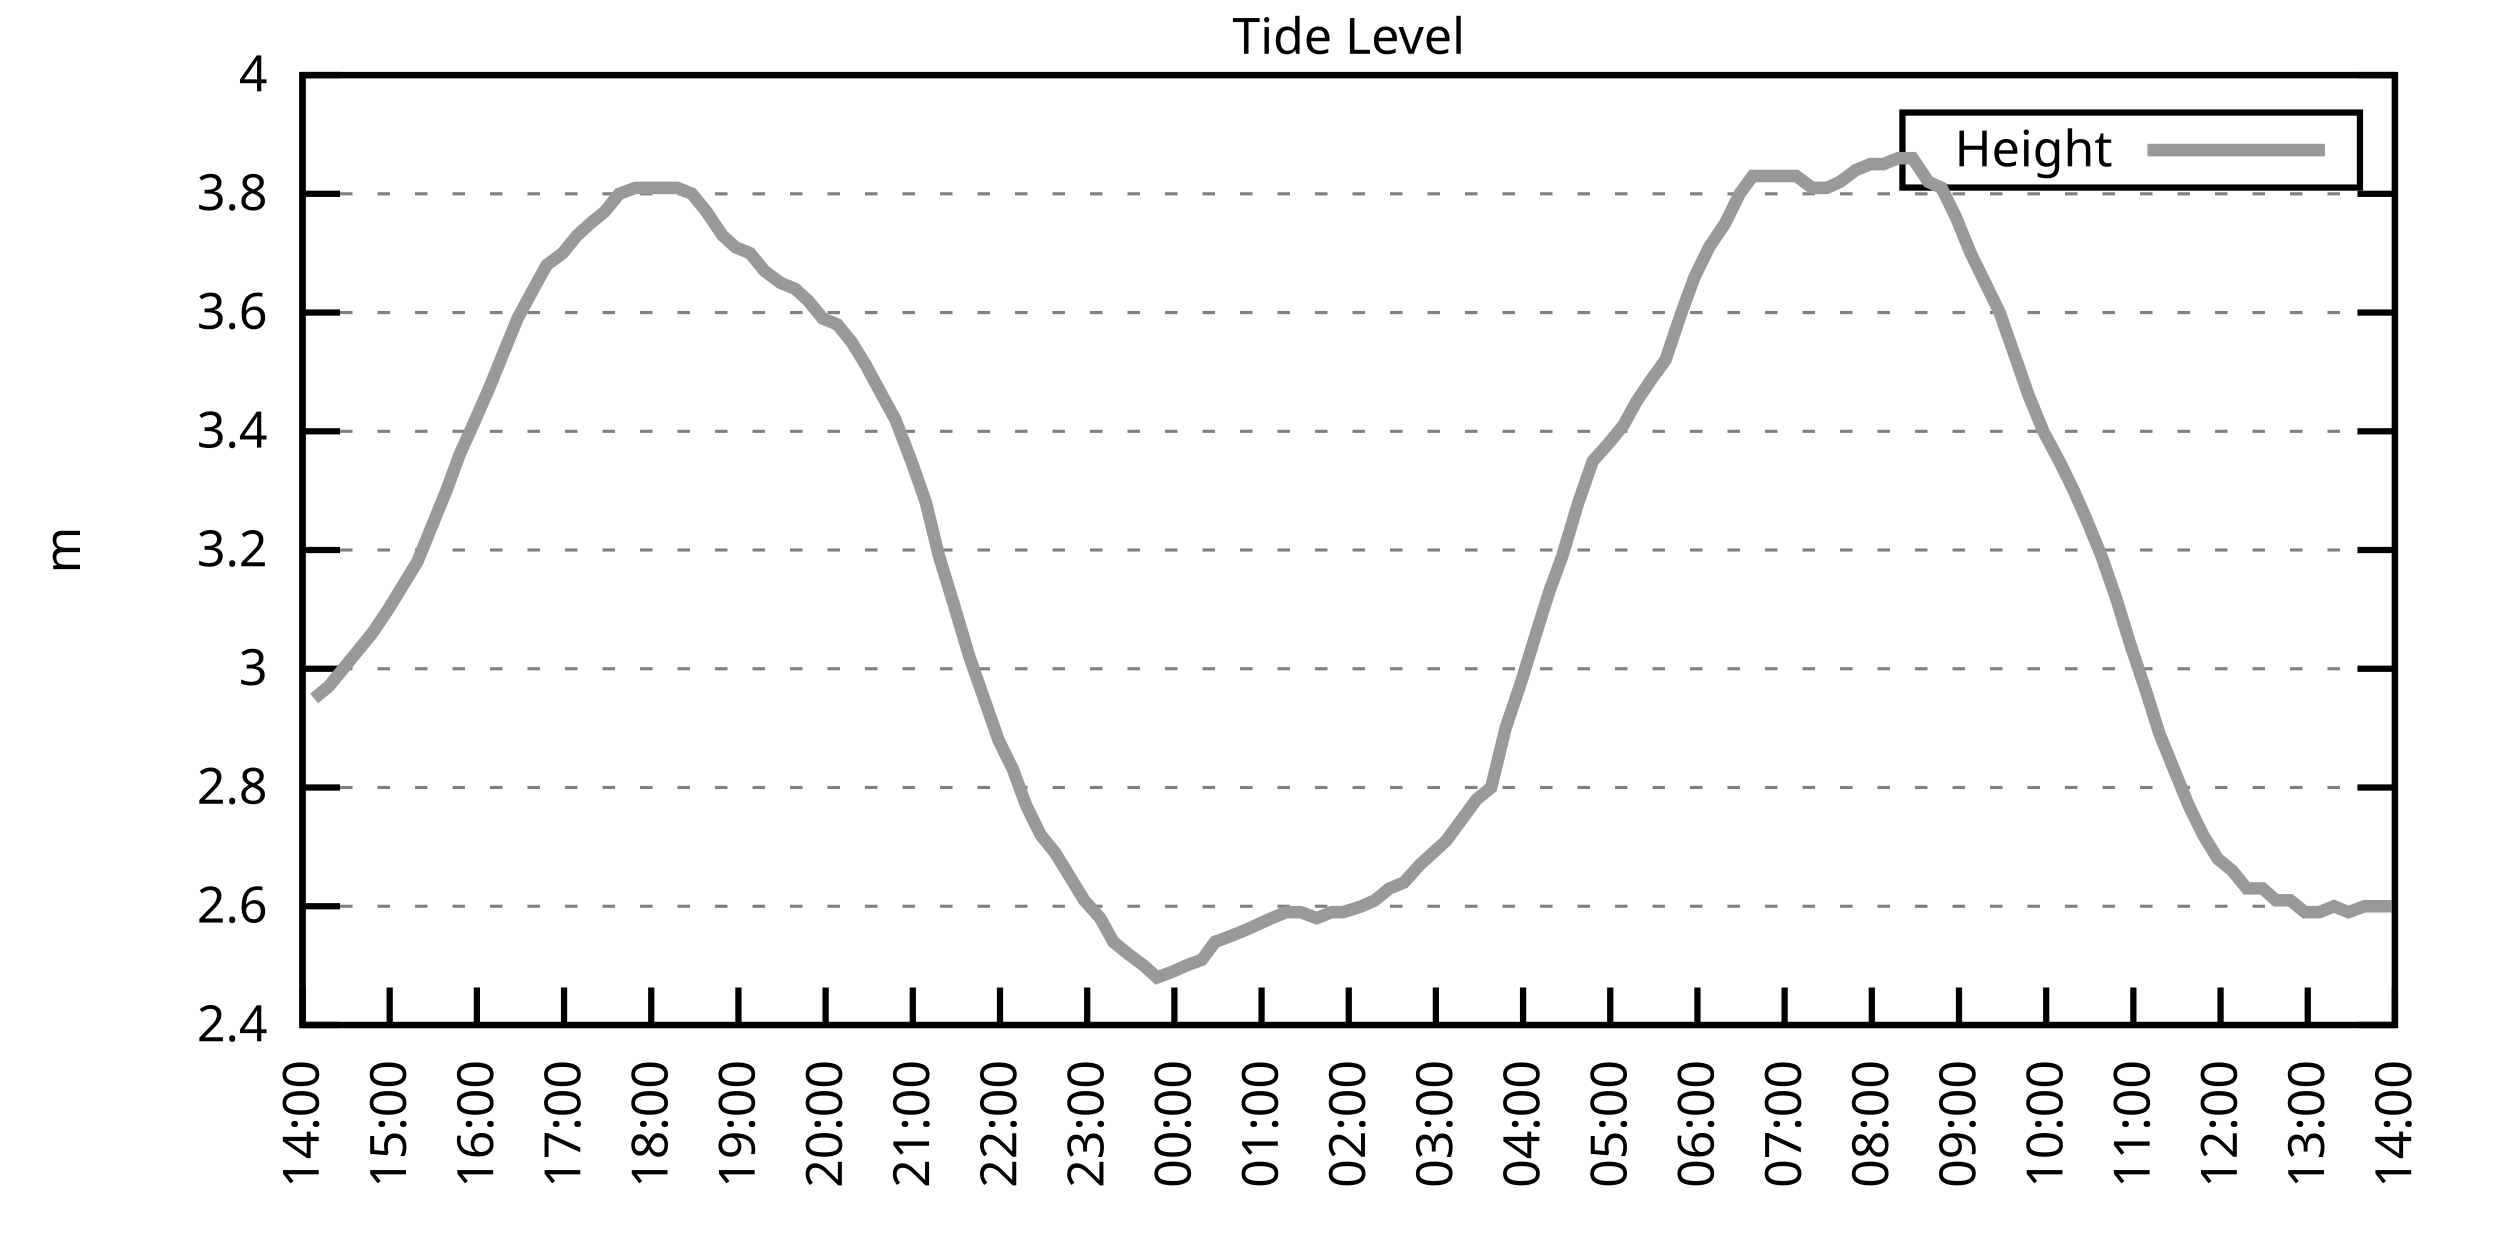
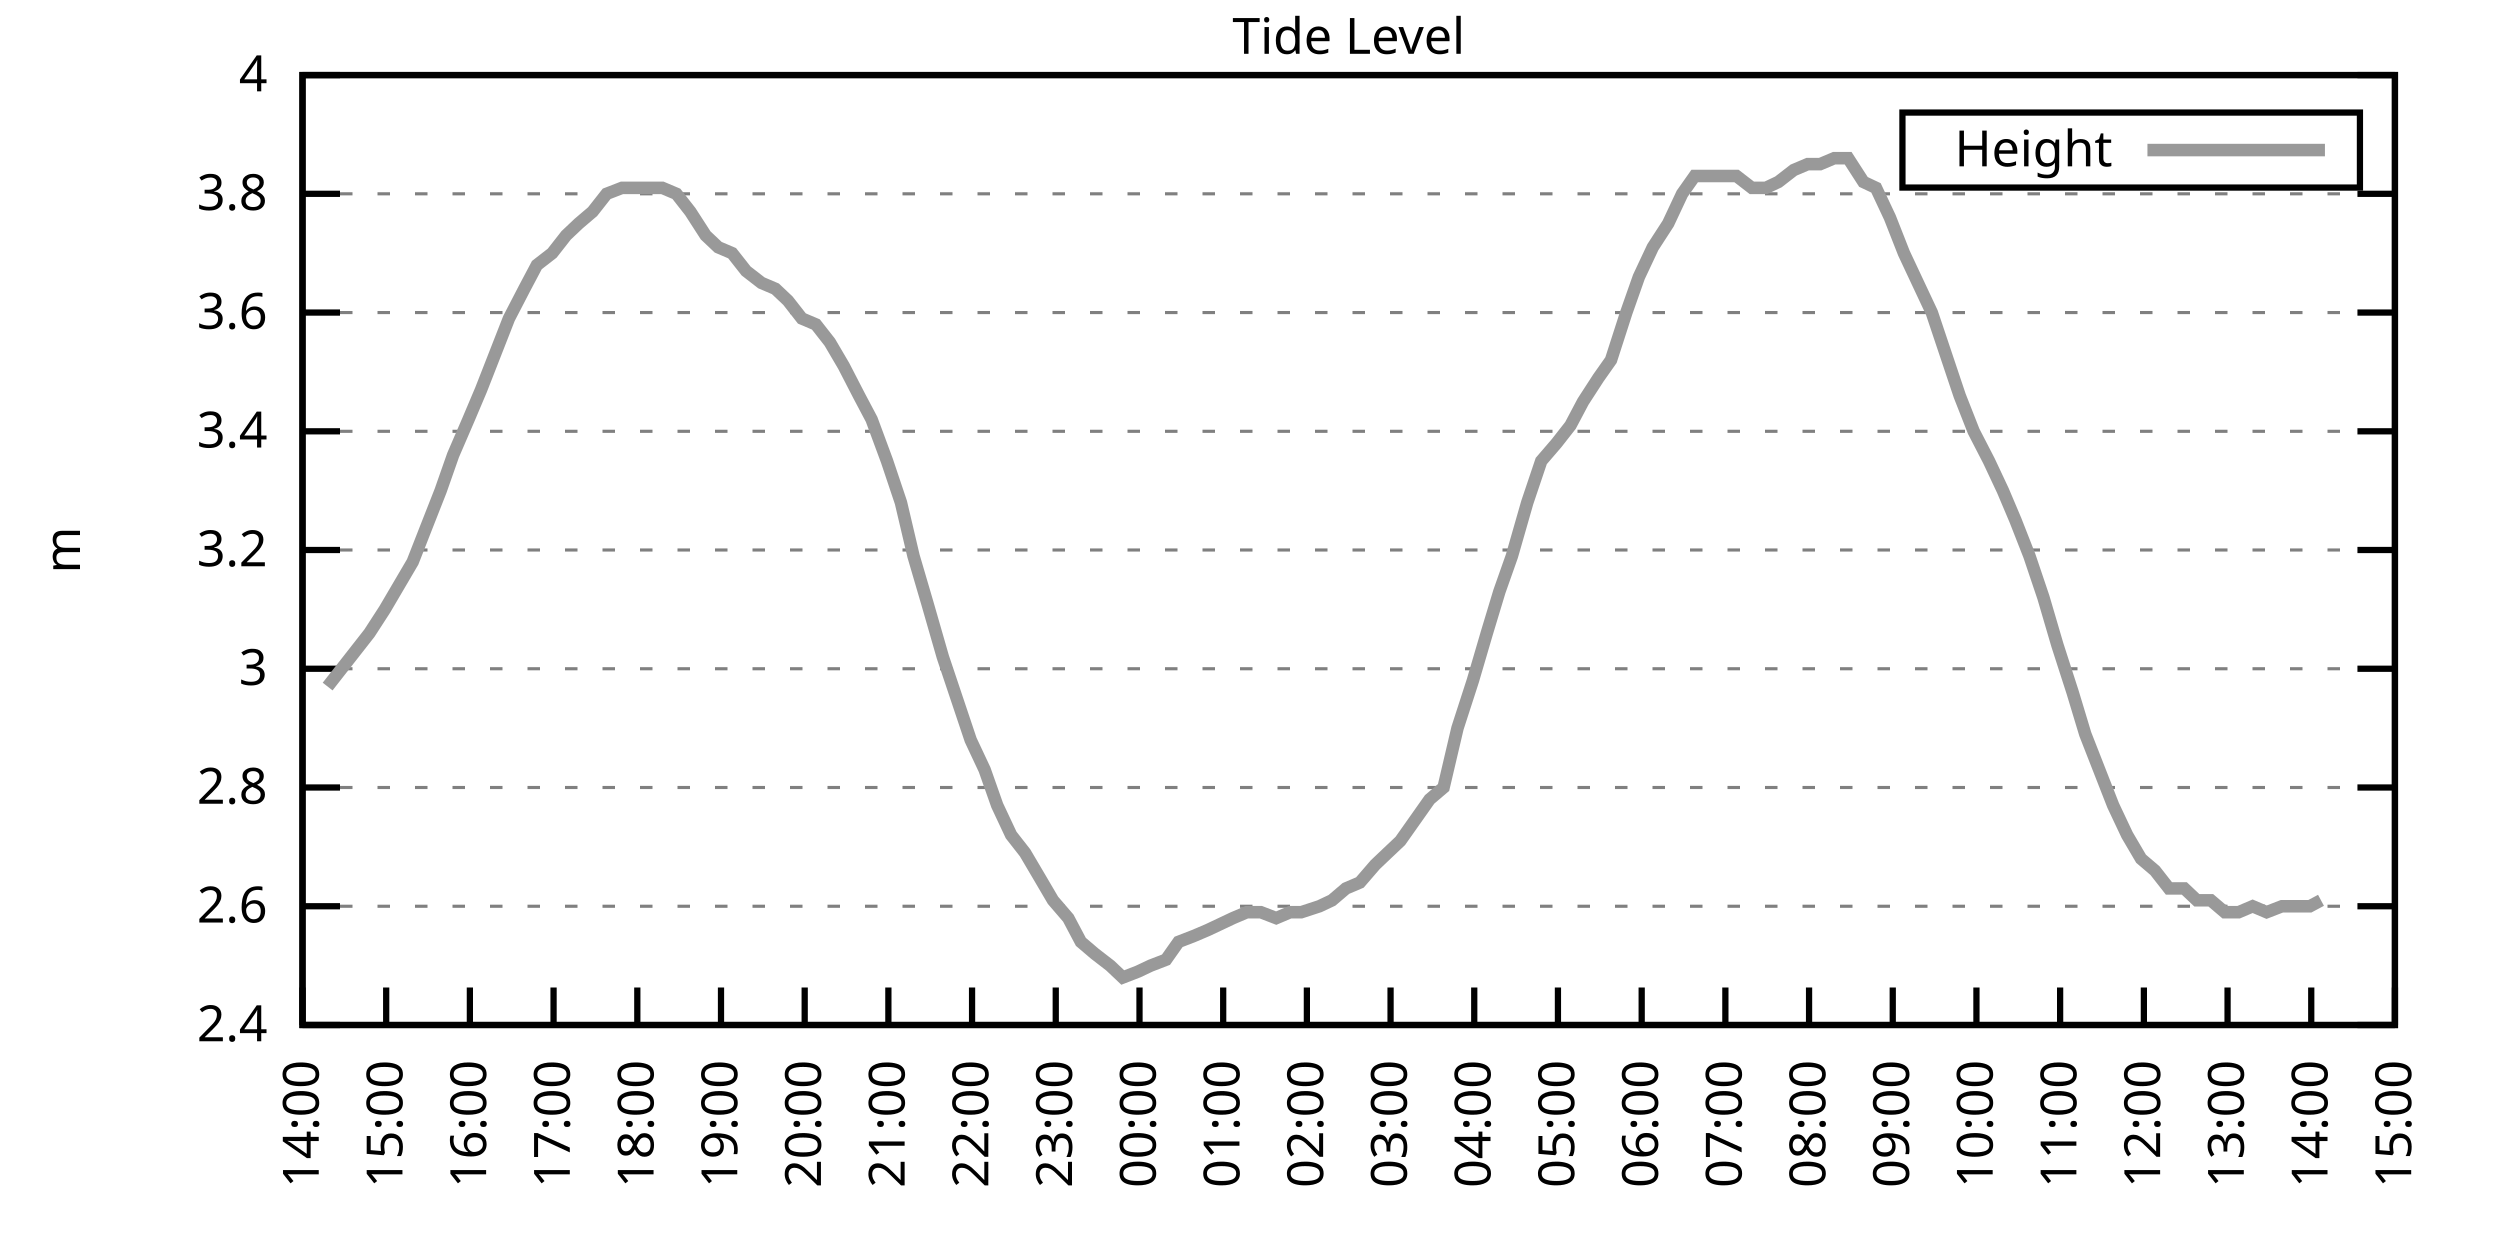
<svg xmlns="http://www.w3.org/2000/svg" xmlns:xlink="http://www.w3.org/1999/xlink" width="400" height="200" viewBox="0 0 400 200">
  <g id="gnuplot_canvas">
    <rect x="0" y="0" width="400" height="200" fill="none" />
    <defs>
      <circle id="gpDot" r="0.5" stroke-width="0.5" stroke="currentColor" />
      <path id="gpPt0" stroke-width="0.333" stroke="currentColor" d="M-1,0 h2 M0,-1 v2" />
      <path id="gpPt1" stroke-width="0.333" stroke="currentColor" d="M-1,-1 L1,1 M1,-1 L-1,1" />
      <path id="gpPt2" stroke-width="0.333" stroke="currentColor" d="M-1,0 L1,0 M0,-1 L0,1 M-1,-1 L1,1 M-1,1 L1,-1" />
      <rect id="gpPt3" stroke-width="0.333" stroke="currentColor" x="-1" y="-1" width="2" height="2" />
      <rect id="gpPt4" stroke-width="0.333" stroke="currentColor" fill="currentColor" x="-1" y="-1" width="2" height="2" />
      <circle id="gpPt5" stroke-width="0.333" stroke="currentColor" cx="0" cy="0" r="1" />
      <use xlink:href="#gpPt5" id="gpPt6" fill="currentColor" stroke="none" />
      <path id="gpPt7" stroke-width="0.333" stroke="currentColor" d="M0,-1.33 L-1.33,0.67 L1.33,0.67 z" />
      <use xlink:href="#gpPt7" id="gpPt8" fill="currentColor" stroke="none" />
      <use xlink:href="#gpPt7" id="gpPt9" stroke="currentColor" transform="rotate(180)" />
      <use xlink:href="#gpPt9" id="gpPt10" fill="currentColor" stroke="none" />
      <use xlink:href="#gpPt3" id="gpPt11" stroke="currentColor" transform="rotate(45)" />
      <use xlink:href="#gpPt11" id="gpPt12" fill="currentColor" stroke="none" />
      <path id="gpPt13" stroke-width="0.333" stroke="currentColor" d="M0,1.330 L1.265,0.411 L0.782,-1.067 L-0.782,-1.076 L-1.265,0.411 z" />
      <use xlink:href="#gpPt13" id="gpPt14" fill="currentColor" stroke="none" />
      <filter id="textbox" filterUnits="objectBoundingBox" x="0" y="0" height="1" width="1">
        <feFlood flood-color="white" flood-opacity="1" result="bgnd" />
        <feComposite in="SourceGraphic" in2="bgnd" operator="atop" />
      </filter>
      <filter id="greybox" filterUnits="objectBoundingBox" x="0" y="0" height="1" width="1">
        <feFlood flood-color="lightgrey" flood-opacity="1" result="grey" />
        <feComposite in="SourceGraphic" in2="grey" operator="atop" />
      </filter>
    </defs>
    <g fill="none" color="white" stroke="currentColor" stroke-width="1.00" stroke-linecap="butt" stroke-linejoin="miter">
</g>
    <g fill="none" color="black" stroke="currentColor" stroke-width="1.00" stroke-linecap="butt" stroke-linejoin="miter">
      <g stroke="none" shape-rendering="crispEdges">
        <polygon fill="rgb(255, 255, 255)" points="48.40,164.00 383.18,164.00 383.18,12.02 48.40,12.02 " />
      </g>
    </g>
    <g fill="none" color="black" stroke="currentColor" stroke-width="1.00" stroke-linecap="butt" stroke-linejoin="miter">
</g>
    <g fill="none" color="black" stroke="black" stroke-width="0.50" stroke-linecap="butt" stroke-linejoin="miter">
</g>
    <g fill="none" color="gray" stroke="currentColor" stroke-width="0.50" stroke-linecap="butt" stroke-linejoin="miter">
      <path stroke="gray" stroke-dasharray="2,4" class="gridline" d="M48.40,164.00 L383.19,164.00  " />
    </g>
    <g fill="none" color="gray" stroke="gray" stroke-width="1.00" stroke-linecap="butt" stroke-linejoin="miter">
</g>
    <g fill="none" color="black" stroke="currentColor" stroke-width="1.00" stroke-linecap="butt" stroke-linejoin="miter">
      <path stroke="black" d="M48.40,164.00 L54.40,164.00 M383.19,164.00 L377.19,164.00  " />
      <g transform="translate(42.80,166.60)" stroke="none" fill="black" font-family="Sans" font-size="8.00" text-anchor="end">
        <text>
          <tspan font-family="Sans"> 2.4</tspan>
        </text>
      </g>
    </g>
    <g fill="none" color="black" stroke="currentColor" stroke-width="1.00" stroke-linecap="butt" stroke-linejoin="miter">
</g>
    <g fill="none" color="black" stroke="black" stroke-width="0.50" stroke-linecap="butt" stroke-linejoin="miter">
</g>
    <g fill="none" color="gray" stroke="currentColor" stroke-width="0.50" stroke-linecap="butt" stroke-linejoin="miter">
      <path stroke="gray" stroke-dasharray="2,4" class="gridline" d="M48.40,145.00 L383.19,145.00  " />
    </g>
    <g fill="none" color="gray" stroke="gray" stroke-width="1.00" stroke-linecap="butt" stroke-linejoin="miter">
</g>
    <g fill="none" color="black" stroke="currentColor" stroke-width="1.00" stroke-linecap="butt" stroke-linejoin="miter">
      <path stroke="black" d="M48.40,145.00 L54.40,145.00 M383.19,145.00 L377.19,145.00  " />
      <g transform="translate(42.80,147.60)" stroke="none" fill="black" font-family="Sans" font-size="8.00" text-anchor="end">
        <text>
          <tspan font-family="Sans"> 2.6</tspan>
        </text>
      </g>
    </g>
    <g fill="none" color="black" stroke="currentColor" stroke-width="1.00" stroke-linecap="butt" stroke-linejoin="miter">
</g>
    <g fill="none" color="black" stroke="black" stroke-width="0.50" stroke-linecap="butt" stroke-linejoin="miter">
</g>
    <g fill="none" color="gray" stroke="currentColor" stroke-width="0.50" stroke-linecap="butt" stroke-linejoin="miter">
      <path stroke="gray" stroke-dasharray="2,4" class="gridline" d="M48.40,126.00 L383.19,126.00  " />
    </g>
    <g fill="none" color="gray" stroke="gray" stroke-width="1.00" stroke-linecap="butt" stroke-linejoin="miter">
</g>
    <g fill="none" color="black" stroke="currentColor" stroke-width="1.00" stroke-linecap="butt" stroke-linejoin="miter">
      <path stroke="black" d="M48.40,126.00 L54.40,126.00 M383.19,126.00 L377.19,126.00  " />
      <g transform="translate(42.80,128.60)" stroke="none" fill="black" font-family="Sans" font-size="8.00" text-anchor="end">
        <text>
          <tspan font-family="Sans"> 2.8</tspan>
        </text>
      </g>
    </g>
    <g fill="none" color="black" stroke="currentColor" stroke-width="1.00" stroke-linecap="butt" stroke-linejoin="miter">
</g>
    <g fill="none" color="black" stroke="black" stroke-width="0.50" stroke-linecap="butt" stroke-linejoin="miter">
</g>
    <g fill="none" color="gray" stroke="currentColor" stroke-width="0.50" stroke-linecap="butt" stroke-linejoin="miter">
      <path stroke="gray" stroke-dasharray="2,4" class="gridline" d="M48.40,107.00 L383.19,107.00  " />
    </g>
    <g fill="none" color="gray" stroke="gray" stroke-width="1.00" stroke-linecap="butt" stroke-linejoin="miter">
</g>
    <g fill="none" color="black" stroke="currentColor" stroke-width="1.00" stroke-linecap="butt" stroke-linejoin="miter">
      <path stroke="black" d="M48.40,107.00 L54.40,107.00 M383.19,107.00 L377.19,107.00  " />
      <g transform="translate(42.80,109.60)" stroke="none" fill="black" font-family="Sans" font-size="8.00" text-anchor="end">
        <text>
          <tspan font-family="Sans"> 3</tspan>
        </text>
      </g>
    </g>
    <g fill="none" color="black" stroke="currentColor" stroke-width="1.00" stroke-linecap="butt" stroke-linejoin="miter">
</g>
    <g fill="none" color="black" stroke="black" stroke-width="0.50" stroke-linecap="butt" stroke-linejoin="miter">
</g>
    <g fill="none" color="gray" stroke="currentColor" stroke-width="0.50" stroke-linecap="butt" stroke-linejoin="miter">
      <path stroke="gray" stroke-dasharray="2,4" class="gridline" d="M48.40,88.00 L383.19,88.00  " />
    </g>
    <g fill="none" color="gray" stroke="gray" stroke-width="1.00" stroke-linecap="butt" stroke-linejoin="miter">
</g>
    <g fill="none" color="black" stroke="currentColor" stroke-width="1.00" stroke-linecap="butt" stroke-linejoin="miter">
      <path stroke="black" d="M48.40,88.00 L54.40,88.00 M383.19,88.00 L377.19,88.00  " />
      <g transform="translate(42.80,90.60)" stroke="none" fill="black" font-family="Sans" font-size="8.00" text-anchor="end">
        <text>
          <tspan font-family="Sans"> 3.2</tspan>
        </text>
      </g>
    </g>
    <g fill="none" color="black" stroke="currentColor" stroke-width="1.00" stroke-linecap="butt" stroke-linejoin="miter">
</g>
    <g fill="none" color="black" stroke="black" stroke-width="0.50" stroke-linecap="butt" stroke-linejoin="miter">
</g>
    <g fill="none" color="gray" stroke="currentColor" stroke-width="0.50" stroke-linecap="butt" stroke-linejoin="miter">
      <path stroke="gray" stroke-dasharray="2,4" class="gridline" d="M48.40,69.01 L383.19,69.01  " />
    </g>
    <g fill="none" color="gray" stroke="gray" stroke-width="1.00" stroke-linecap="butt" stroke-linejoin="miter">
</g>
    <g fill="none" color="black" stroke="currentColor" stroke-width="1.00" stroke-linecap="butt" stroke-linejoin="miter">
      <path stroke="black" d="M48.40,69.01 L54.40,69.01 M383.19,69.01 L377.19,69.01  " />
      <g transform="translate(42.80,71.61)" stroke="none" fill="black" font-family="Sans" font-size="8.00" text-anchor="end">
        <text>
          <tspan font-family="Sans"> 3.4</tspan>
        </text>
      </g>
    </g>
    <g fill="none" color="black" stroke="currentColor" stroke-width="1.00" stroke-linecap="butt" stroke-linejoin="miter">
</g>
    <g fill="none" color="black" stroke="black" stroke-width="0.50" stroke-linecap="butt" stroke-linejoin="miter">
</g>
    <g fill="none" color="gray" stroke="currentColor" stroke-width="0.50" stroke-linecap="butt" stroke-linejoin="miter">
      <path stroke="gray" stroke-dasharray="2,4" class="gridline" d="M48.40,50.01 L383.19,50.01  " />
    </g>
    <g fill="none" color="gray" stroke="gray" stroke-width="1.00" stroke-linecap="butt" stroke-linejoin="miter">
</g>
    <g fill="none" color="black" stroke="currentColor" stroke-width="1.00" stroke-linecap="butt" stroke-linejoin="miter">
      <path stroke="black" d="M48.40,50.01 L54.40,50.01 M383.19,50.01 L377.19,50.01  " />
      <g transform="translate(42.80,52.61)" stroke="none" fill="black" font-family="Sans" font-size="8.00" text-anchor="end">
        <text>
          <tspan font-family="Sans"> 3.6</tspan>
        </text>
      </g>
    </g>
    <g fill="none" color="black" stroke="currentColor" stroke-width="1.00" stroke-linecap="butt" stroke-linejoin="miter">
</g>
    <g fill="none" color="black" stroke="black" stroke-width="0.50" stroke-linecap="butt" stroke-linejoin="miter">
</g>
    <g fill="none" color="gray" stroke="currentColor" stroke-width="0.50" stroke-linecap="butt" stroke-linejoin="miter">
      <path stroke="gray" stroke-dasharray="2,4" class="gridline" d="M48.40,31.01 L383.19,31.01  " />
    </g>
    <g fill="none" color="gray" stroke="gray" stroke-width="1.00" stroke-linecap="butt" stroke-linejoin="miter">
</g>
    <g fill="none" color="black" stroke="currentColor" stroke-width="1.00" stroke-linecap="butt" stroke-linejoin="miter">
      <path stroke="black" d="M48.40,31.01 L54.40,31.01 M383.19,31.01 L377.19,31.01  " />
      <g transform="translate(42.80,33.61)" stroke="none" fill="black" font-family="Sans" font-size="8.00" text-anchor="end">
        <text>
          <tspan font-family="Sans"> 3.8</tspan>
        </text>
      </g>
    </g>
    <g fill="none" color="black" stroke="currentColor" stroke-width="1.00" stroke-linecap="butt" stroke-linejoin="miter">
</g>
    <g fill="none" color="black" stroke="black" stroke-width="0.50" stroke-linecap="butt" stroke-linejoin="miter">
</g>
    <g fill="none" color="gray" stroke="currentColor" stroke-width="0.50" stroke-linecap="butt" stroke-linejoin="miter">
      <path stroke="gray" stroke-dasharray="2,4" class="gridline" d="M48.40,12.01 L383.19,12.01  " />
    </g>
    <g fill="none" color="gray" stroke="gray" stroke-width="1.00" stroke-linecap="butt" stroke-linejoin="miter">
</g>
    <g fill="none" color="black" stroke="currentColor" stroke-width="1.00" stroke-linecap="butt" stroke-linejoin="miter">
      <path stroke="black" d="M48.40,12.01 L54.40,12.01 M383.19,12.01 L377.19,12.01  " />
      <g transform="translate(42.80,14.61)" stroke="none" fill="black" font-family="Sans" font-size="8.00" text-anchor="end">
        <text>
          <tspan font-family="Sans"> 4</tspan>
        </text>
      </g>
    </g>
    <g fill="none" color="black" stroke="currentColor" stroke-width="1.00" stroke-linecap="butt" stroke-linejoin="miter">
      <path stroke="black" d="M48.40,164.00 L48.40,158.00  " />
      <g transform="translate(51.00,169.60) rotate(270.00)" stroke="none" fill="black" font-family="Sans" font-size="8.00" text-anchor="end">
        <text>
          <tspan font-family="Sans">14:00</tspan>
        </text>
      </g>
    </g>
    <g fill="none" color="black" stroke="currentColor" stroke-width="1.00" stroke-linecap="butt" stroke-linejoin="miter">
-       <path stroke="black" d="M62.35,164.00 L62.35,158.00  " />
-       <g transform="translate(64.95,169.60) rotate(270.00)" stroke="none" fill="black" font-family="Sans" font-size="8.00" text-anchor="end">
+       <path stroke="black" d="M61.79,164.00 L61.79,158.00  " />
+       <g transform="translate(64.39,169.60) rotate(270.00)" stroke="none" fill="black" font-family="Sans" font-size="8.00" text-anchor="end">
        <text>
          <tspan font-family="Sans">15:00</tspan>
        </text>
      </g>
    </g>
    <g fill="none" color="black" stroke="currentColor" stroke-width="1.00" stroke-linecap="butt" stroke-linejoin="miter">
-       <path stroke="black" d="M76.30,164.00 L76.30,158.00  " />
-       <g transform="translate(78.90,169.60) rotate(270.00)" stroke="none" fill="black" font-family="Sans" font-size="8.00" text-anchor="end">
+       <path stroke="black" d="M75.18,164.00 L75.18,158.00  " />
+       <g transform="translate(77.78,169.60) rotate(270.00)" stroke="none" fill="black" font-family="Sans" font-size="8.00" text-anchor="end">
        <text>
          <tspan font-family="Sans">16:00</tspan>
        </text>
      </g>
    </g>
    <g fill="none" color="black" stroke="currentColor" stroke-width="1.00" stroke-linecap="butt" stroke-linejoin="miter">
-       <path stroke="black" d="M90.25,164.00 L90.25,158.00  " />
-       <g transform="translate(92.85,169.60) rotate(270.00)" stroke="none" fill="black" font-family="Sans" font-size="8.00" text-anchor="end">
+       <path stroke="black" d="M88.57,164.00 L88.57,158.00  " />
+       <g transform="translate(91.17,169.60) rotate(270.00)" stroke="none" fill="black" font-family="Sans" font-size="8.00" text-anchor="end">
        <text>
          <tspan font-family="Sans">17:00</tspan>
        </text>
      </g>
    </g>
    <g fill="none" color="black" stroke="currentColor" stroke-width="1.00" stroke-linecap="butt" stroke-linejoin="miter">
-       <path stroke="black" d="M104.20,164.00 L104.20,158.00  " />
-       <g transform="translate(106.80,169.60) rotate(270.00)" stroke="none" fill="black" font-family="Sans" font-size="8.00" text-anchor="end">
+       <path stroke="black" d="M101.97,164.00 L101.97,158.00  " />
+       <g transform="translate(104.57,169.60) rotate(270.00)" stroke="none" fill="black" font-family="Sans" font-size="8.00" text-anchor="end">
        <text>
          <tspan font-family="Sans">18:00</tspan>
        </text>
      </g>
    </g>
    <g fill="none" color="black" stroke="currentColor" stroke-width="1.00" stroke-linecap="butt" stroke-linejoin="miter">
-       <path stroke="black" d="M118.15,164.00 L118.15,158.00  " />
-       <g transform="translate(120.75,169.60) rotate(270.00)" stroke="none" fill="black" font-family="Sans" font-size="8.00" text-anchor="end">
+       <path stroke="black" d="M115.36,164.00 L115.36,158.00  " />
+       <g transform="translate(117.96,169.60) rotate(270.00)" stroke="none" fill="black" font-family="Sans" font-size="8.00" text-anchor="end">
        <text>
          <tspan font-family="Sans">19:00</tspan>
        </text>
      </g>
    </g>
    <g fill="none" color="black" stroke="currentColor" stroke-width="1.00" stroke-linecap="butt" stroke-linejoin="miter">
-       <path stroke="black" d="M132.10,164.00 L132.10,158.00  " />
-       <g transform="translate(134.70,169.60) rotate(270.00)" stroke="none" fill="black" font-family="Sans" font-size="8.00" text-anchor="end">
+       <path stroke="black" d="M128.75,164.00 L128.75,158.00  " />
+       <g transform="translate(131.35,169.60) rotate(270.00)" stroke="none" fill="black" font-family="Sans" font-size="8.00" text-anchor="end">
        <text>
          <tspan font-family="Sans">20:00</tspan>
        </text>
      </g>
    </g>
    <g fill="none" color="black" stroke="currentColor" stroke-width="1.00" stroke-linecap="butt" stroke-linejoin="miter">
-       <path stroke="black" d="M146.05,164.00 L146.05,158.00  " />
-       <g transform="translate(148.65,169.60) rotate(270.00)" stroke="none" fill="black" font-family="Sans" font-size="8.00" text-anchor="end">
+       <path stroke="black" d="M142.14,164.00 L142.14,158.00  " />
+       <g transform="translate(144.74,169.60) rotate(270.00)" stroke="none" fill="black" font-family="Sans" font-size="8.00" text-anchor="end">
        <text>
          <tspan font-family="Sans">21:00</tspan>
        </text>
      </g>
    </g>
    <g fill="none" color="black" stroke="currentColor" stroke-width="1.00" stroke-linecap="butt" stroke-linejoin="miter">
-       <path stroke="black" d="M160.00,164.00 L160.00,158.00  " />
-       <g transform="translate(162.60,169.60) rotate(270.00)" stroke="none" fill="black" font-family="Sans" font-size="8.00" text-anchor="end">
+       <path stroke="black" d="M155.53,164.00 L155.53,158.00  " />
+       <g transform="translate(158.13,169.60) rotate(270.00)" stroke="none" fill="black" font-family="Sans" font-size="8.00" text-anchor="end">
        <text>
          <tspan font-family="Sans">22:00</tspan>
        </text>
      </g>
    </g>
    <g fill="none" color="black" stroke="currentColor" stroke-width="1.00" stroke-linecap="butt" stroke-linejoin="miter">
-       <path stroke="black" d="M173.95,164.00 L173.95,158.00  " />
-       <g transform="translate(176.55,169.60) rotate(270.00)" stroke="none" fill="black" font-family="Sans" font-size="8.00" text-anchor="end">
+       <path stroke="black" d="M168.92,164.00 L168.92,158.00  " />
+       <g transform="translate(171.52,169.60) rotate(270.00)" stroke="none" fill="black" font-family="Sans" font-size="8.00" text-anchor="end">
        <text>
          <tspan font-family="Sans">23:00</tspan>
        </text>
      </g>
    </g>
    <g fill="none" color="black" stroke="currentColor" stroke-width="1.00" stroke-linecap="butt" stroke-linejoin="miter">
-       <path stroke="black" d="M187.90,164.00 L187.90,158.00  " />
-       <g transform="translate(190.50,169.60) rotate(270.00)" stroke="none" fill="black" font-family="Sans" font-size="8.00" text-anchor="end">
+       <path stroke="black" d="M182.32,164.00 L182.32,158.00  " />
+       <g transform="translate(184.92,169.60) rotate(270.00)" stroke="none" fill="black" font-family="Sans" font-size="8.00" text-anchor="end">
        <text>
          <tspan font-family="Sans">00:00</tspan>
        </text>
      </g>
    </g>
    <g fill="none" color="black" stroke="currentColor" stroke-width="1.00" stroke-linecap="butt" stroke-linejoin="miter">
-       <path stroke="black" d="M201.85,164.00 L201.85,158.00  " />
-       <g transform="translate(204.45,169.60) rotate(270.00)" stroke="none" fill="black" font-family="Sans" font-size="8.00" text-anchor="end">
+       <path stroke="black" d="M195.71,164.00 L195.71,158.00  " />
+       <g transform="translate(198.31,169.60) rotate(270.00)" stroke="none" fill="black" font-family="Sans" font-size="8.00" text-anchor="end">
        <text>
          <tspan font-family="Sans">01:00</tspan>
        </text>
      </g>
    </g>
    <g fill="none" color="black" stroke="currentColor" stroke-width="1.00" stroke-linecap="butt" stroke-linejoin="miter">
-       <path stroke="black" d="M215.80,164.00 L215.80,158.00  " />
-       <g transform="translate(218.40,169.60) rotate(270.00)" stroke="none" fill="black" font-family="Sans" font-size="8.00" text-anchor="end">
+       <path stroke="black" d="M209.10,164.00 L209.10,158.00  " />
+       <g transform="translate(211.70,169.60) rotate(270.00)" stroke="none" fill="black" font-family="Sans" font-size="8.00" text-anchor="end">
        <text>
          <tspan font-family="Sans">02:00</tspan>
        </text>
      </g>
    </g>
    <g fill="none" color="black" stroke="currentColor" stroke-width="1.00" stroke-linecap="butt" stroke-linejoin="miter">
-       <path stroke="black" d="M229.74,164.00 L229.74,158.00  " />
-       <g transform="translate(232.34,169.60) rotate(270.00)" stroke="none" fill="black" font-family="Sans" font-size="8.00" text-anchor="end">
+       <path stroke="black" d="M222.49,164.00 L222.49,158.00  " />
+       <g transform="translate(225.09,169.60) rotate(270.00)" stroke="none" fill="black" font-family="Sans" font-size="8.00" text-anchor="end">
        <text>
          <tspan font-family="Sans">03:00</tspan>
        </text>
      </g>
    </g>
    <g fill="none" color="black" stroke="currentColor" stroke-width="1.00" stroke-linecap="butt" stroke-linejoin="miter">
-       <path stroke="black" d="M243.69,164.00 L243.69,158.00  " />
-       <g transform="translate(246.29,169.60) rotate(270.00)" stroke="none" fill="black" font-family="Sans" font-size="8.00" text-anchor="end">
+       <path stroke="black" d="M235.88,164.00 L235.88,158.00  " />
+       <g transform="translate(238.48,169.60) rotate(270.00)" stroke="none" fill="black" font-family="Sans" font-size="8.00" text-anchor="end">
        <text>
          <tspan font-family="Sans">04:00</tspan>
        </text>
      </g>
    </g>
    <g fill="none" color="black" stroke="currentColor" stroke-width="1.00" stroke-linecap="butt" stroke-linejoin="miter">
-       <path stroke="black" d="M257.64,164.00 L257.64,158.00  " />
-       <g transform="translate(260.24,169.60) rotate(270.00)" stroke="none" fill="black" font-family="Sans" font-size="8.00" text-anchor="end">
+       <path stroke="black" d="M249.27,164.00 L249.27,158.00  " />
+       <g transform="translate(251.87,169.60) rotate(270.00)" stroke="none" fill="black" font-family="Sans" font-size="8.00" text-anchor="end">
        <text>
          <tspan font-family="Sans">05:00</tspan>
        </text>
      </g>
    </g>
    <g fill="none" color="black" stroke="currentColor" stroke-width="1.00" stroke-linecap="butt" stroke-linejoin="miter">
-       <path stroke="black" d="M271.59,164.00 L271.59,158.00  " />
-       <g transform="translate(274.19,169.60) rotate(270.00)" stroke="none" fill="black" font-family="Sans" font-size="8.00" text-anchor="end">
+       <path stroke="black" d="M262.67,164.00 L262.67,158.00  " />
+       <g transform="translate(265.27,169.60) rotate(270.00)" stroke="none" fill="black" font-family="Sans" font-size="8.00" text-anchor="end">
        <text>
          <tspan font-family="Sans">06:00</tspan>
        </text>
      </g>
    </g>
    <g fill="none" color="black" stroke="currentColor" stroke-width="1.00" stroke-linecap="butt" stroke-linejoin="miter">
-       <path stroke="black" d="M285.54,164.00 L285.54,158.00  " />
-       <g transform="translate(288.14,169.60) rotate(270.00)" stroke="none" fill="black" font-family="Sans" font-size="8.00" text-anchor="end">
+       <path stroke="black" d="M276.06,164.00 L276.06,158.00  " />
+       <g transform="translate(278.66,169.60) rotate(270.00)" stroke="none" fill="black" font-family="Sans" font-size="8.00" text-anchor="end">
        <text>
          <tspan font-family="Sans">07:00</tspan>
        </text>
      </g>
    </g>
    <g fill="none" color="black" stroke="currentColor" stroke-width="1.00" stroke-linecap="butt" stroke-linejoin="miter">
-       <path stroke="black" d="M299.49,164.00 L299.49,158.00  " />
-       <g transform="translate(302.09,169.60) rotate(270.00)" stroke="none" fill="black" font-family="Sans" font-size="8.00" text-anchor="end">
+       <path stroke="black" d="M289.45,164.00 L289.45,158.00  " />
+       <g transform="translate(292.05,169.60) rotate(270.00)" stroke="none" fill="black" font-family="Sans" font-size="8.00" text-anchor="end">
        <text>
          <tspan font-family="Sans">08:00</tspan>
        </text>
      </g>
    </g>
    <g fill="none" color="black" stroke="currentColor" stroke-width="1.00" stroke-linecap="butt" stroke-linejoin="miter">
-       <path stroke="black" d="M313.44,164.00 L313.44,158.00  " />
-       <g transform="translate(316.04,169.60) rotate(270.00)" stroke="none" fill="black" font-family="Sans" font-size="8.00" text-anchor="end">
+       <path stroke="black" d="M302.84,164.00 L302.84,158.00  " />
+       <g transform="translate(305.44,169.60) rotate(270.00)" stroke="none" fill="black" font-family="Sans" font-size="8.00" text-anchor="end">
        <text>
          <tspan font-family="Sans">09:00</tspan>
        </text>
      </g>
    </g>
    <g fill="none" color="black" stroke="currentColor" stroke-width="1.00" stroke-linecap="butt" stroke-linejoin="miter">
-       <path stroke="black" d="M327.39,164.00 L327.39,158.00  " />
-       <g transform="translate(329.99,169.60) rotate(270.00)" stroke="none" fill="black" font-family="Sans" font-size="8.00" text-anchor="end">
+       <path stroke="black" d="M316.23,164.00 L316.23,158.00  " />
+       <g transform="translate(318.83,169.60) rotate(270.00)" stroke="none" fill="black" font-family="Sans" font-size="8.00" text-anchor="end">
        <text>
          <tspan font-family="Sans">10:00</tspan>
        </text>
      </g>
    </g>
    <g fill="none" color="black" stroke="currentColor" stroke-width="1.00" stroke-linecap="butt" stroke-linejoin="miter">
-       <path stroke="black" d="M341.34,164.00 L341.34,158.00  " />
-       <g transform="translate(343.94,169.60) rotate(270.00)" stroke="none" fill="black" font-family="Sans" font-size="8.00" text-anchor="end">
+       <path stroke="black" d="M329.62,164.00 L329.62,158.00  " />
+       <g transform="translate(332.22,169.60) rotate(270.00)" stroke="none" fill="black" font-family="Sans" font-size="8.00" text-anchor="end">
        <text>
          <tspan font-family="Sans">11:00</tspan>
        </text>
      </g>
    </g>
    <g fill="none" color="black" stroke="currentColor" stroke-width="1.00" stroke-linecap="butt" stroke-linejoin="miter">
-       <path stroke="black" d="M355.29,164.00 L355.29,158.00  " />
-       <g transform="translate(357.89,169.60) rotate(270.00)" stroke="none" fill="black" font-family="Sans" font-size="8.00" text-anchor="end">
+       <path stroke="black" d="M343.02,164.00 L343.02,158.00  " />
+       <g transform="translate(345.62,169.60) rotate(270.00)" stroke="none" fill="black" font-family="Sans" font-size="8.00" text-anchor="end">
        <text>
          <tspan font-family="Sans">12:00</tspan>
        </text>
      </g>
    </g>
    <g fill="none" color="black" stroke="currentColor" stroke-width="1.00" stroke-linecap="butt" stroke-linejoin="miter">
-       <path stroke="black" d="M369.24,164.00 L369.24,158.00  " />
-       <g transform="translate(371.84,169.60) rotate(270.00)" stroke="none" fill="black" font-family="Sans" font-size="8.00" text-anchor="end">
+       <path stroke="black" d="M356.41,164.00 L356.41,158.00  " />
+       <g transform="translate(359.01,169.60) rotate(270.00)" stroke="none" fill="black" font-family="Sans" font-size="8.00" text-anchor="end">
        <text>
          <tspan font-family="Sans">13:00</tspan>
+         </text>
+       </g>
+     </g>
+     <g fill="none" color="black" stroke="currentColor" stroke-width="1.00" stroke-linecap="butt" stroke-linejoin="miter">
+       <path stroke="black" d="M369.80,164.00 L369.80,158.00  " />
+       <g transform="translate(372.40,169.60) rotate(270.00)" stroke="none" fill="black" font-family="Sans" font-size="8.00" text-anchor="end">
+         <text>
+           <tspan font-family="Sans">14:00</tspan>
        </text>
      </g>
    </g>
    <g fill="none" color="black" stroke="currentColor" stroke-width="1.00" stroke-linecap="butt" stroke-linejoin="miter">
      <path stroke="black" d="M383.19,164.00 L383.19,158.00  " />
      <g transform="translate(385.79,169.60) rotate(270.00)" stroke="none" fill="black" font-family="Sans" font-size="8.00" text-anchor="end">
        <text>
-           <tspan font-family="Sans">14:00</tspan>
+           <tspan font-family="Sans">15:00</tspan>
        </text>
      </g>
    </g>
    <g fill="none" color="black" stroke="currentColor" stroke-width="1.00" stroke-linecap="butt" stroke-linejoin="miter">
</g>
    <g fill="none" color="black" stroke="currentColor" stroke-width="1.00" stroke-linecap="butt" stroke-linejoin="miter">
      <path stroke="black" d="M48.40,12.01 L48.40,164.00 L383.19,164.00 L383.19,12.01 L48.40,12.01 Z  " />
    </g>
    <g fill="none" color="black" stroke="currentColor" stroke-width="1.00" stroke-linecap="butt" stroke-linejoin="miter">
</g>
    <g fill="none" color="black" stroke="currentColor" stroke-width="1.00" stroke-linecap="butt" stroke-linejoin="miter">
      <path stroke="black" d="M304.39,30.01 L304.39,18.01 L377.59,18.01 L377.59,30.01 L304.39,30.01 Z  " />
    </g>
    <g id="Tide_level_plot_1">
      <g fill="none" color="white" stroke="black" stroke-width="2.00" stroke-linecap="butt" stroke-linejoin="miter">
</g>
      <g fill="none" color="black" stroke="currentColor" stroke-width="2.00" stroke-linecap="butt" stroke-linejoin="miter">
        <g transform="translate(337.99,26.61)" stroke="none" fill="black" font-family="Sans" font-size="8.00" text-anchor="end">
          <text>
            <tspan font-family="Sans">Height</tspan>
          </text>
        </g>
      </g>
      <g fill="none" color="black" stroke="currentColor" stroke-width="2.00" stroke-linecap="butt" stroke-linejoin="miter">
-         <path stroke="rgb(153, 153, 153)" d="M343.59,24.01 L371.99,24.01 M50.26,111.75 L52.58,109.85 L54.91,107.00 L57.23,104.15 L59.56,101.30 L62.12,97.50   L64.44,93.70 L66.77,89.90 L69.09,84.21 L71.42,78.51 L73.51,72.81 L76.07,67.11 L78.16,62.36 L80.48,56.66   L82.81,50.96 L85.37,46.21 L87.46,42.41 L90.02,40.51 L92.34,37.66 L94.43,35.76 L96.76,33.86 L99.08,31.01   L101.64,30.06 L103.97,30.06 L106.06,30.06 L108.38,30.06 L110.71,31.01 L113.03,33.86 L115.59,37.66 L117.68,39.56   L120.01,40.51 L122.33,43.36 L124.89,45.26 L127.22,46.21 L129.31,48.11 L131.63,50.96 L133.96,51.91 L136.28,54.76   L138.61,58.56 L141.16,63.31 L143.26,67.11 L145.81,73.76 L148.14,80.41 L150.23,88.95 L152.56,96.55 L155.11,105.10   L157.44,111.75 L159.76,118.40 L162.09,123.15 L164.18,128.85 L166.51,133.60 L168.83,136.45 L171.16,140.25 L173.48,144.05   L176.04,146.90 L178.13,150.70 L180.46,152.60 L183.01,154.50 L185.11,156.40 L187.66,155.45 L189.76,154.50 L192.31,153.55   L194.41,150.70 L196.96,149.75 L199.29,148.80 L201.38,147.85 L203.47,146.90 L205.80,145.95 L208.12,145.95 L210.68,146.90   L213.01,145.95 L214.87,145.95 L217.89,145.00 L219.98,144.05 L222.30,142.15 L224.63,141.20 L227.19,138.35 L229.28,136.45   L231.37,134.55 L234.16,130.75 L236.25,127.90 L238.58,126.00 L240.90,116.50 L243.46,108.90 L245.79,101.30 L247.88,94.65   L249.97,88.95 L252.53,80.41 L254.85,73.76 L257.41,70.91 L259.74,68.06 L261.83,64.26 L264.39,60.46 L266.48,57.61   L269.04,50.01 L271.13,44.31 L273.45,39.56 L276.01,35.76 L278.34,31.01 L280.43,28.16 L282.75,28.16 L285.08,28.16   L287.40,28.16 L289.96,30.06 L292.29,30.06 L294.38,29.11 L296.94,27.21 L299.26,26.26 L301.35,26.26 L303.68,25.31   L306.00,25.31 L308.56,29.11 L310.65,30.06 L312.98,34.81 L315.30,40.51 L317.63,45.26 L319.95,50.01 L322.28,56.66   L324.60,63.31 L326.93,69.01 L329.48,73.76 L331.81,78.51 L333.90,83.26 L336.23,88.95 L338.55,95.60 L340.88,103.20   L343.43,110.80 L345.53,117.45 L347.85,123.15 L350.18,128.85 L352.50,133.60 L354.83,137.40 L357.15,139.30 L359.48,142.15   L362.03,142.15 L364.13,144.05 L366.45,144.05 L368.78,145.95 L371.10,145.95 L373.43,145.00 L375.75,145.95 L378.31,145.00   L380.63,145.00 L382.96,145.00  " />
+         <path stroke="rgb(153, 153, 153)" d="M343.59,24.01 L371.99,24.01 M52.42,109.85 L54.65,107.00 L56.88,104.15 L59.11,101.30 L61.57,97.50 L63.80,93.70   L66.03,89.90 L68.26,84.21 L70.50,78.51 L72.50,72.81 L74.96,67.11 L76.97,62.36 L79.20,56.66 L81.43,50.96   L83.89,46.21 L85.90,42.41 L88.35,40.51 L90.58,37.66 L92.59,35.76 L94.82,33.86 L97.06,31.01 L99.51,30.06   L101.74,30.06 L103.75,30.06 L105.98,30.06 L108.22,31.01 L110.45,33.86 L112.90,37.66 L114.91,39.56 L117.14,40.51   L119.38,43.36 L121.83,45.26 L124.06,46.21 L126.07,48.11 L128.30,50.96 L130.54,51.91 L132.77,54.76 L135.00,58.56   L137.45,63.31 L139.46,67.11 L141.92,73.76 L144.15,80.41 L146.16,88.95 L148.39,96.55 L150.85,105.10 L153.08,111.75   L155.31,118.40 L157.54,123.15 L159.55,128.85 L161.78,133.60 L164.01,136.45 L166.25,140.25 L168.48,144.05 L170.93,146.90   L172.94,150.70 L175.17,152.60 L177.63,154.50 L179.64,156.40 L182.09,155.45 L184.10,154.50 L186.56,153.55 L188.57,150.70   L191.02,149.75 L193.25,148.80 L195.26,147.85 L197.27,146.90 L199.50,145.95 L201.73,145.95 L204.19,146.90 L206.42,145.95   L208.21,145.95 L211.11,145.00 L213.12,144.05 L215.35,142.15 L217.58,141.20 L220.04,138.35 L222.04,136.45 L224.05,134.55   L226.73,130.75 L228.74,127.90 L230.97,126.00 L233.20,116.50 L235.66,108.90 L237.89,101.30 L239.90,94.65 L241.91,88.95   L244.36,80.41 L246.60,73.76 L249.05,70.91 L251.28,68.06 L253.29,64.26 L255.75,60.46 L257.76,57.61 L260.21,50.01   L262.22,44.31 L264.45,39.56 L266.91,35.76 L269.14,31.01 L271.15,28.16 L273.38,28.16 L275.61,28.16 L277.84,28.16   L280.30,30.06 L282.53,30.06 L284.54,29.11 L286.99,27.21 L289.23,26.26 L291.23,26.26 L293.47,25.31 L295.70,25.31   L298.15,29.11 L300.16,30.06 L302.39,34.81 L304.63,40.51 L306.86,45.26 L309.09,50.01 L311.32,56.66 L313.55,63.31   L315.79,69.01 L318.24,73.76 L320.47,78.51 L322.48,83.26 L324.71,88.95 L326.95,95.60 L329.18,103.20 L331.63,110.80   L333.64,117.45 L335.87,123.15 L338.10,128.85 L340.34,133.60 L342.57,137.40 L344.80,139.30 L347.03,142.15 L349.49,142.15   L351.50,144.05 L353.73,144.05 L355.96,145.95 L358.19,145.95 L360.42,145.00 L362.66,145.95 L365.11,145.00 L367.34,145.00   L369.58,145.00 L371.36,144.05  " />
      </g>
    </g>
    <g fill="none" color="black" stroke="currentColor" stroke-width="2.00" stroke-linecap="butt" stroke-linejoin="miter">
</g>
    <g fill="none" color="black" stroke="black" stroke-width="1.00" stroke-linecap="butt" stroke-linejoin="miter">
</g>
    <g fill="none" color="black" stroke="currentColor" stroke-width="1.00" stroke-linecap="butt" stroke-linejoin="miter">
      <path stroke="black" d="M48.40,12.01 L48.40,164.00 L383.19,164.00 L383.19,12.01 L48.40,12.01 Z  " />
      <g transform="translate(12.80,88.01) rotate(270.00)" stroke="none" fill="black" font-family="Sans" font-size="8.00" text-anchor="middle">
        <text>
          <tspan font-family="Sans">m</tspan>
        </text>
      </g>
    </g>
    <g fill="none" color="black" stroke="currentColor" stroke-width="1.00" stroke-linecap="butt" stroke-linejoin="miter">
</g>
    <g fill="none" color="black" stroke="currentColor" stroke-width="1.00" stroke-linecap="butt" stroke-linejoin="miter">
      <g transform="translate(215.79,8.61)" stroke="none" fill="black" font-family="Sans" font-size="8.00" text-anchor="middle">
        <text>
          <tspan font-family="Sans">Tide Level</tspan>
        </text>
      </g>
    </g>
    <g fill="none" color="black" stroke="currentColor" stroke-width="1.00" stroke-linecap="butt" stroke-linejoin="miter">
</g>
  </g>
</svg>
